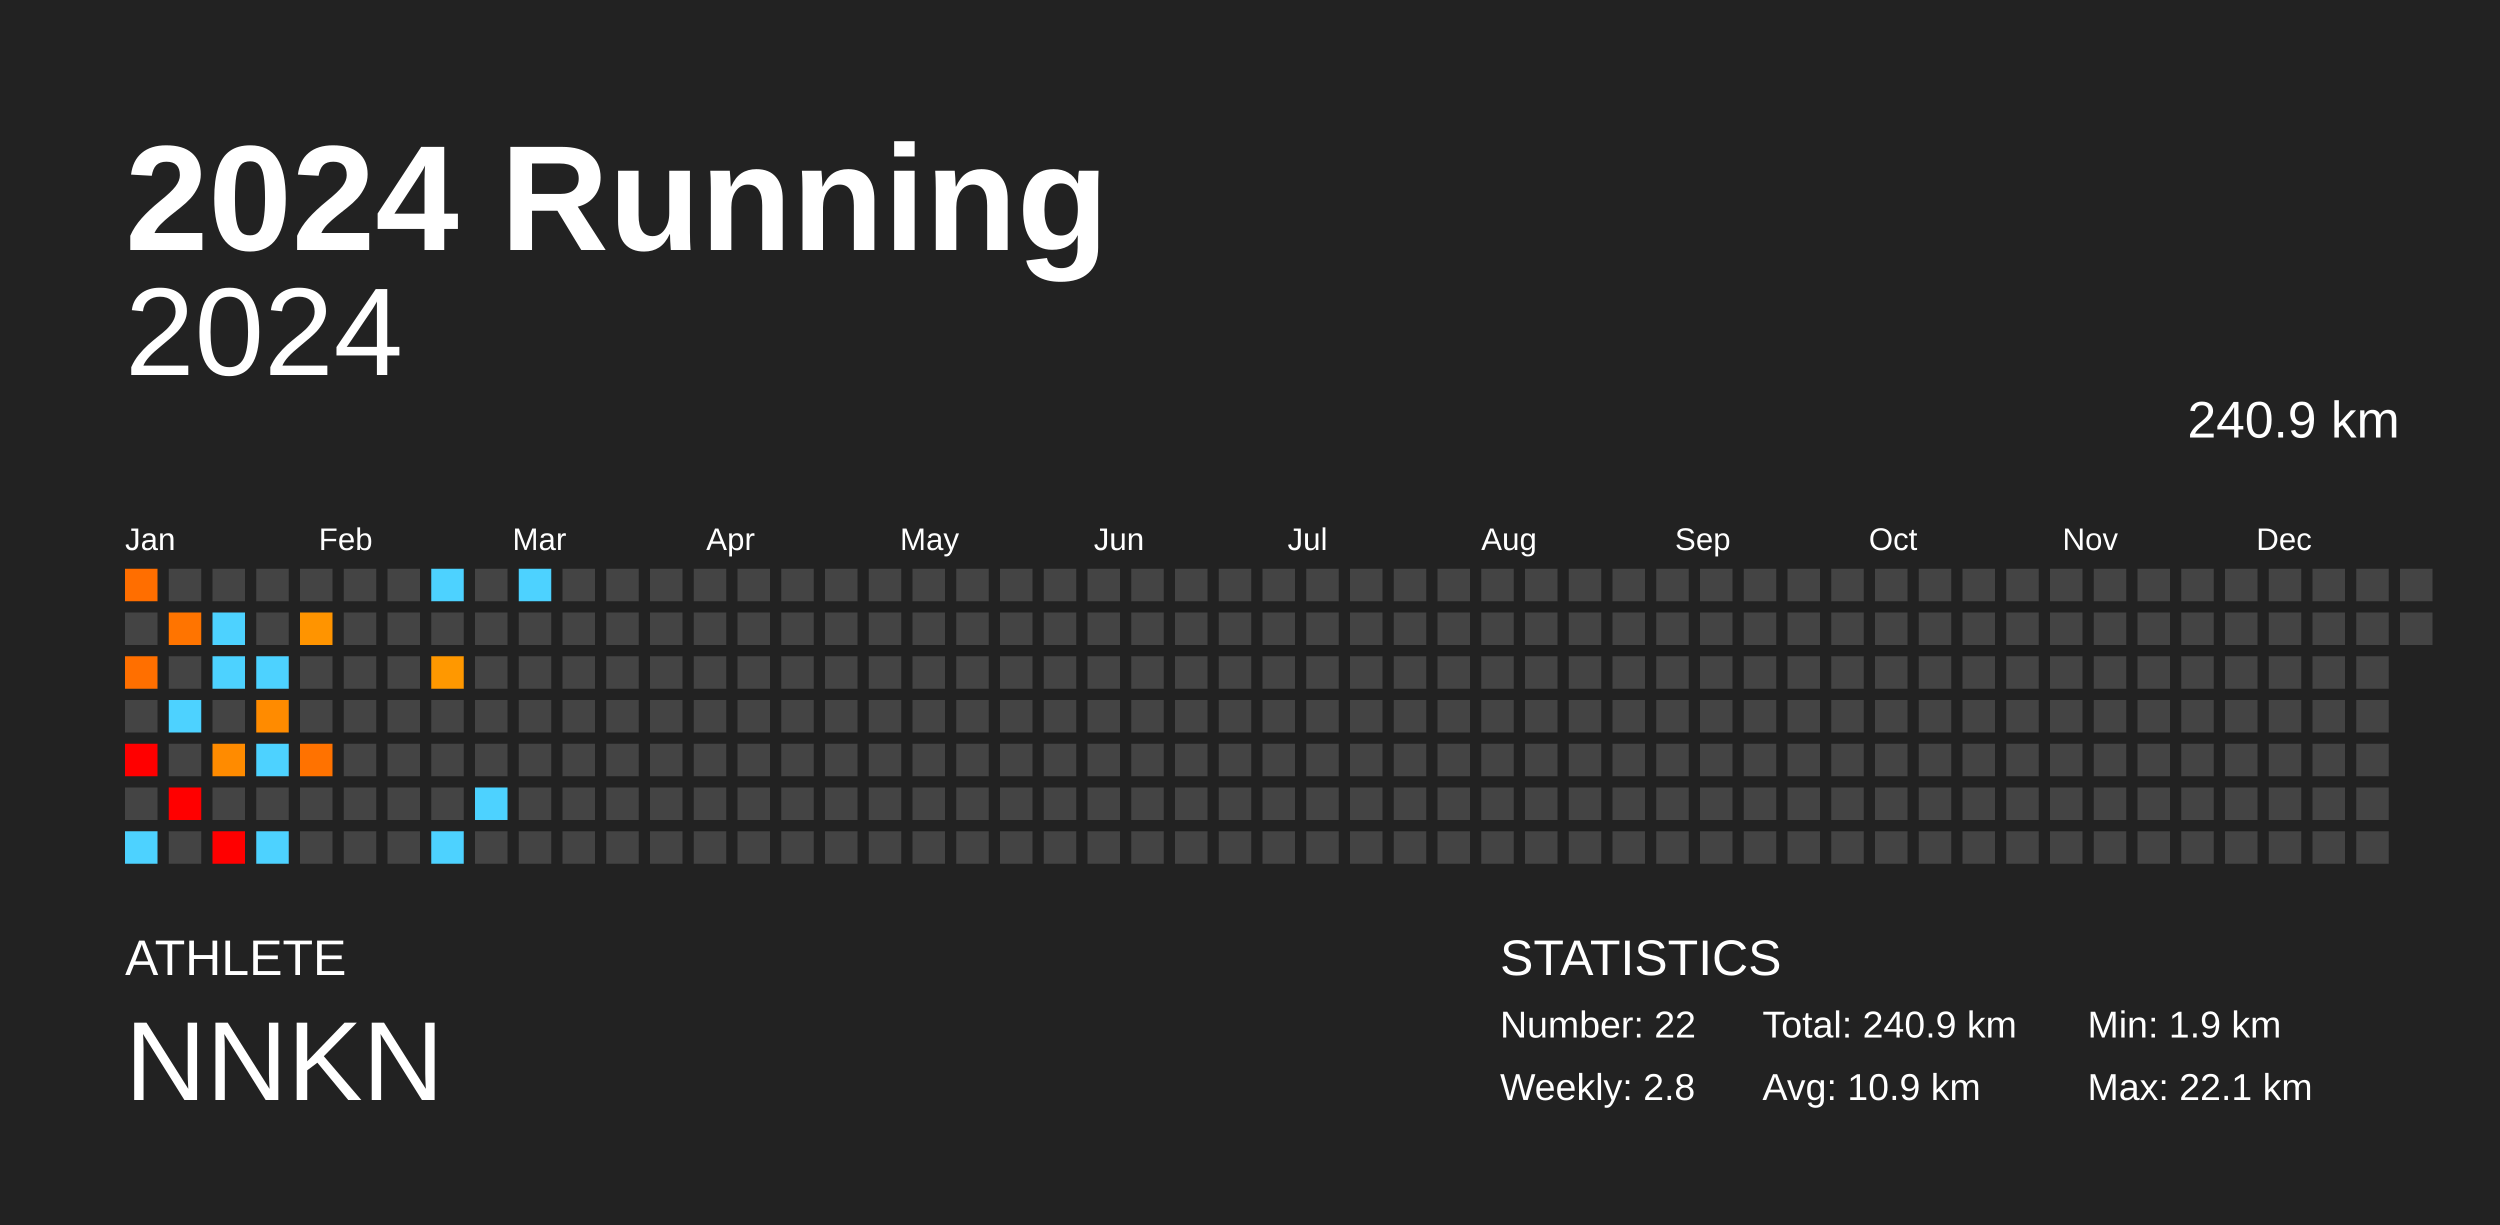
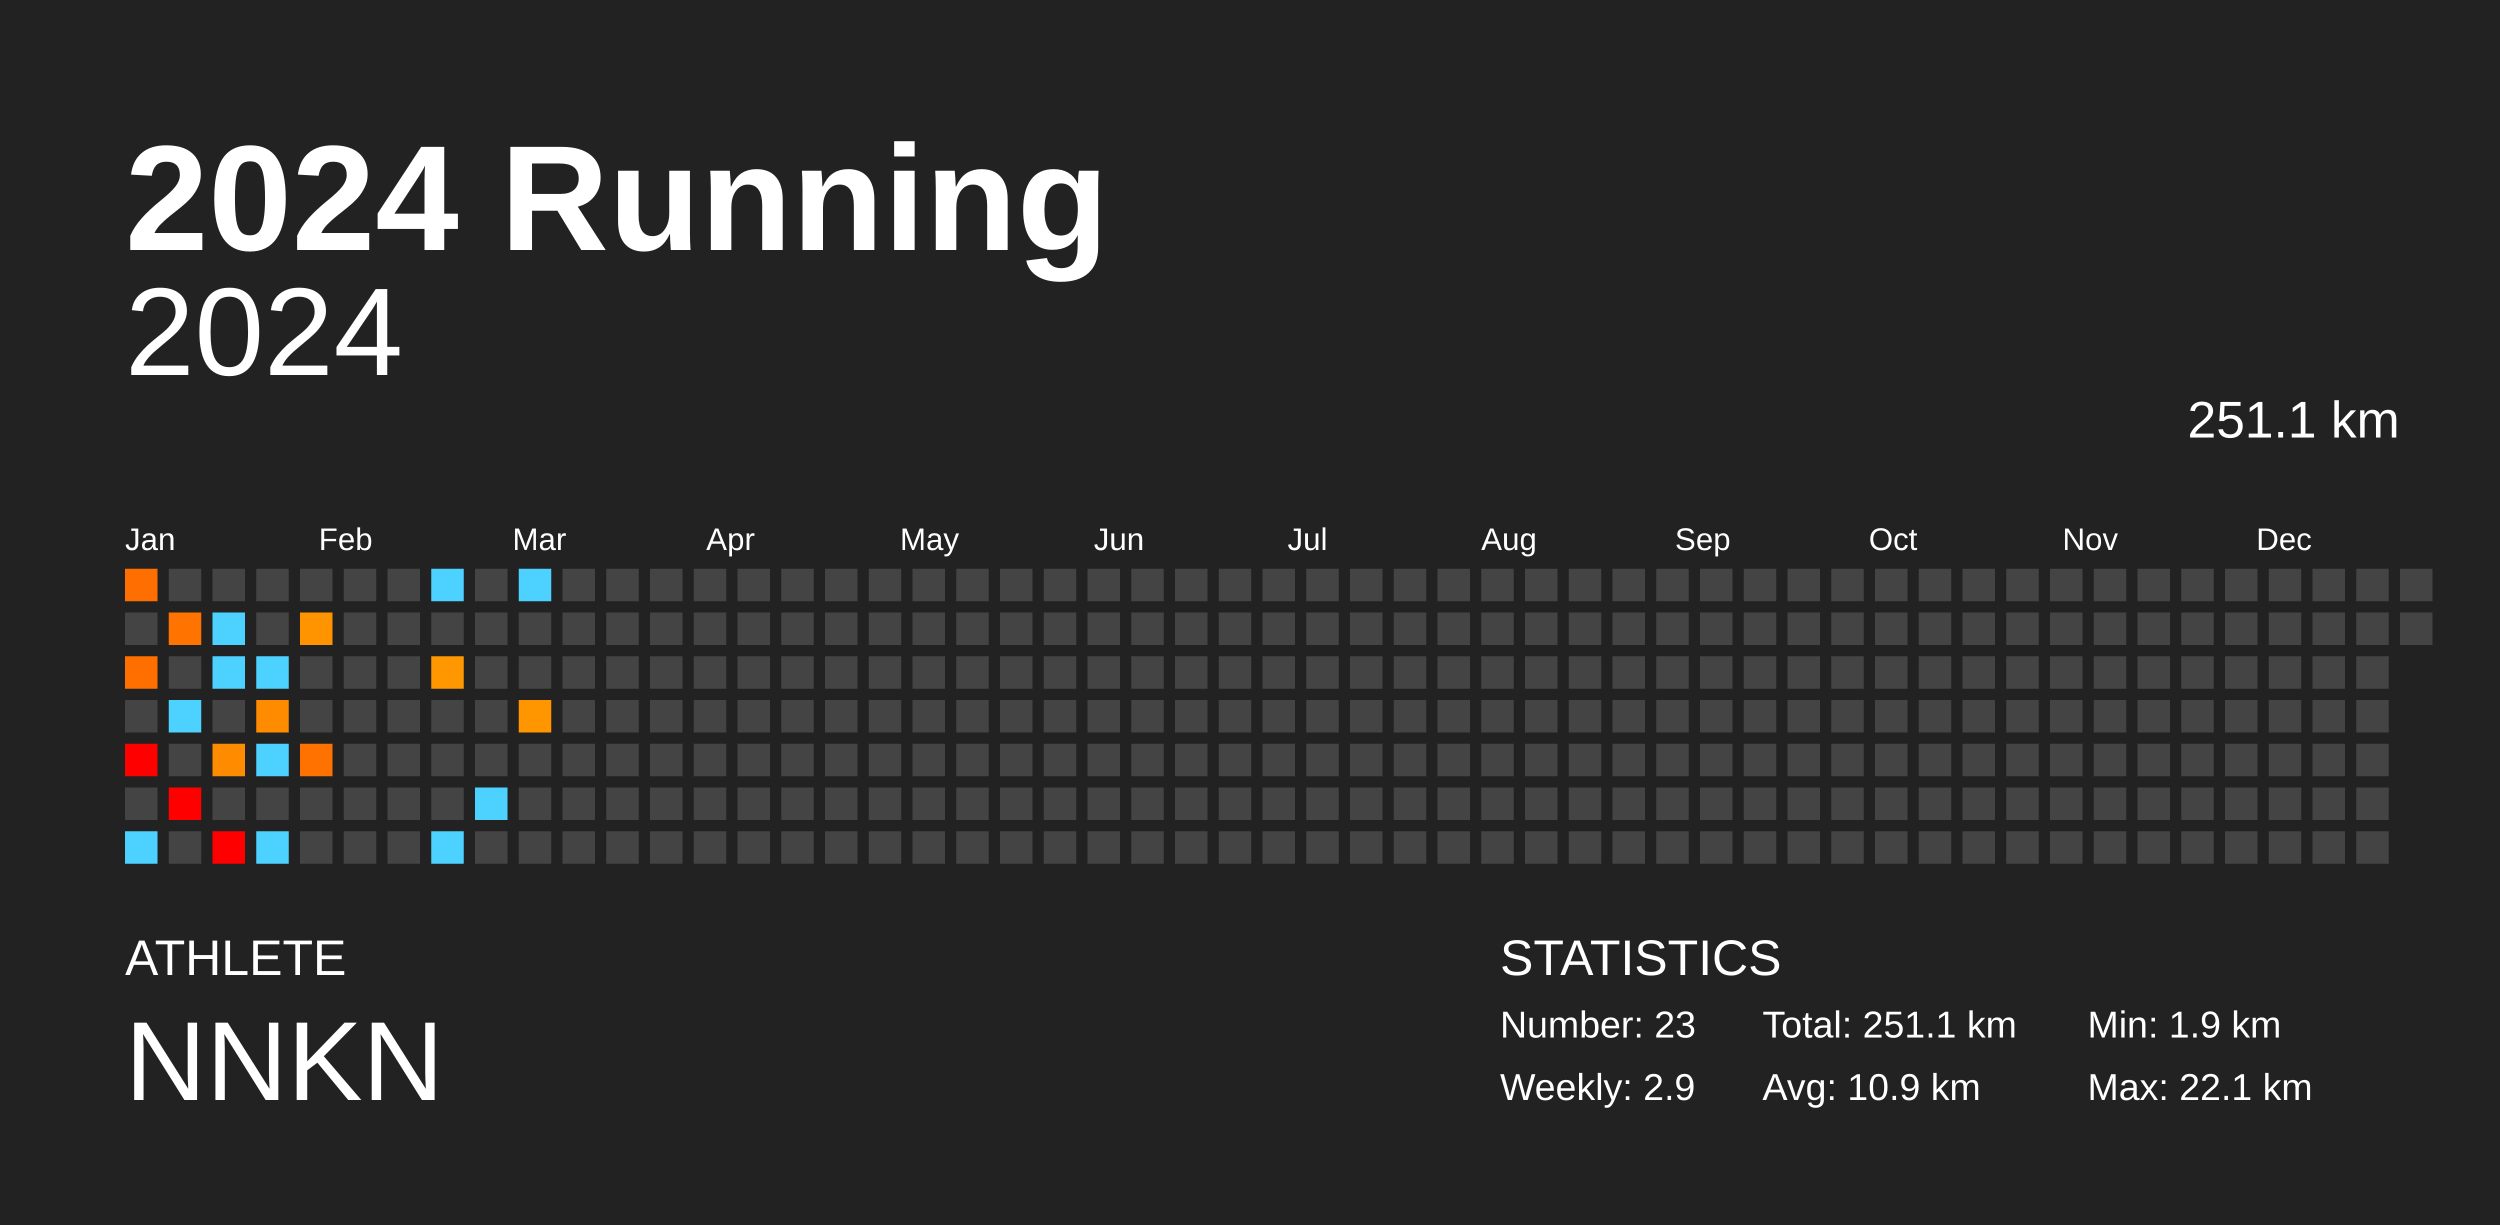
<svg xmlns="http://www.w3.org/2000/svg" baseProfile="full" height="98mm" version="1.1" viewBox="0,0,200,98" width="200mm">
  <defs />
  <rect fill="#222222" height="98" width="200" x="0" y="0" />
  <text fill="#FFFFFF" style="font-size:12px; font-family:Arial; font-weight:bold;" x="10" y="20">2024 Running</text>
  <text fill="#FFFFFF" style="font-size:4px; font-family:Arial" x="10" y="78">ATHLETE</text>
  <text fill="#FFFFFF" style="font-size:9px; font-family:Arial" x="10" y="88">NNKN</text>
  <text fill="#FFFFFF" style="font-size:4px; font-family:Arial" x="120" y="78">STATISTICS</text>
-   <text fill="#FFFFFF" style="font-size:3px; font-family:Arial" x="120" y="83">Number: 22</text>
-   <text fill="#FFFFFF" style="font-size:3px; font-family:Arial" x="120" y="88">Weekly: 2.8</text>
-   <text fill="#FFFFFF" style="font-size:3px; font-family:Arial" x="141" y="83">Total: 240.9 km</text>
+   <text fill="#FFFFFF" style="font-size:3px; font-family:Arial" x="120" y="83">Number: 23</text>
+   <text fill="#FFFFFF" style="font-size:3px; font-family:Arial" x="120" y="88">Weekly: 2.9</text>
+   <text fill="#FFFFFF" style="font-size:3px; font-family:Arial" x="141" y="83">Total: 251.1 km</text>
  <text fill="#FFFFFF" style="font-size:3px; font-family:Arial" x="141" y="88">Avg: 10.9 km</text>
  <text fill="#FFFFFF" style="font-size:3px; font-family:Arial" x="167" y="83">Min: 1.9 km</text>
  <text fill="#FFFFFF" style="font-size:3px; font-family:Arial" x="167" y="88">Max: 22.1 km</text>
  <text alignment-baseline="hanging" fill="#FFFFFF" style="font-size:10.0px; font-family:Arial;" x="10" y="30">2024</text>
-   <text alignment-baseline="hanging" fill="#FFFFFF" style="font-size:4.125px; font-family:Arial;" x="175" y="35">240.9 km</text>
+   <text alignment-baseline="hanging" fill="#FFFFFF" style="font-size:4.125px; font-family:Arial;" x="175" y="35">251.1 km</text>
  <text fill="#FFFFFF" style="font-size:2.5px; font-family:Arial" x="10.0" y="44">Jan</text>
  <text fill="#FFFFFF" style="font-size:2.5px; font-family:Arial" x="25.5" y="44">Feb</text>
  <text fill="#FFFFFF" style="font-size:2.5px; font-family:Arial" x="41.0" y="44">Mar</text>
  <text fill="#FFFFFF" style="font-size:2.5px; font-family:Arial" x="56.5" y="44">Apr</text>
  <text fill="#FFFFFF" style="font-size:2.5px; font-family:Arial" x="72.0" y="44">May</text>
  <text fill="#FFFFFF" style="font-size:2.5px; font-family:Arial" x="87.5" y="44">Jun</text>
  <text fill="#FFFFFF" style="font-size:2.5px; font-family:Arial" x="103.0" y="44">Jul</text>
  <text fill="#FFFFFF" style="font-size:2.5px; font-family:Arial" x="118.5" y="44">Aug</text>
  <text fill="#FFFFFF" style="font-size:2.5px; font-family:Arial" x="134.0" y="44">Sep</text>
  <text fill="#FFFFFF" style="font-size:2.5px; font-family:Arial" x="149.5" y="44">Oct</text>
  <text fill="#FFFFFF" style="font-size:2.5px; font-family:Arial" x="165.0" y="44">Nov</text>
  <text fill="#FFFFFF" style="font-size:2.5px; font-family:Arial" x="180.5" y="44">Dec</text>
  <rect fill="#ff6e00" height="2.6" width="2.6" x="10.0" y="45.5" />
  <rect fill="#444444" height="2.6" width="2.6" x="10.0" y="49.0" />
  <rect fill="#ff6f00" height="2.6" width="2.6" x="10.0" y="52.5" />
  <rect fill="#444444" height="2.6" width="2.6" x="10.0" y="56.0" />
  <rect fill="red" height="2.6" width="2.6" x="10.0" y="59.5" />
  <rect fill="#444444" height="2.6" width="2.6" x="10.0" y="63.0" />
  <rect fill="#4dd2ff" height="2.6" width="2.6" x="10.0" y="66.5" />
  <rect fill="#444444" height="2.6" width="2.6" x="13.5" y="45.5" />
  <rect fill="#ff7400" height="2.6" width="2.6" x="13.5" y="49.0" />
  <rect fill="#444444" height="2.6" width="2.6" x="13.5" y="52.5" />
  <rect fill="#4dd2ff" height="2.6" width="2.6" x="13.5" y="56.0" />
  <rect fill="#444444" height="2.6" width="2.6" x="13.5" y="59.5" />
  <rect fill="red" height="2.6" width="2.6" x="13.5" y="63.0" />
  <rect fill="#444444" height="2.6" width="2.6" x="13.5" y="66.5" />
  <rect fill="#444444" height="2.6" width="2.6" x="17.0" y="45.5" />
  <rect fill="#4dd2ff" height="2.6" width="2.6" x="17.0" y="49.0" />
  <rect fill="#4dd2ff" height="2.6" width="2.6" x="17.0" y="52.5" />
  <rect fill="#444444" height="2.6" width="2.6" x="17.0" y="56.0" />
  <rect fill="#ff8b00" height="2.6" width="2.6" x="17.0" y="59.5" />
  <rect fill="#444444" height="2.6" width="2.6" x="17.0" y="63.0" />
  <rect fill="red" height="2.6" width="2.6" x="17.0" y="66.5" />
  <rect fill="#444444" height="2.6" width="2.6" x="20.5" y="45.5" />
  <rect fill="#444444" height="2.6" width="2.6" x="20.5" y="49.0" />
  <rect fill="#4dd2ff" height="2.6" width="2.6" x="20.5" y="52.5" />
  <rect fill="#ff8b00" height="2.6" width="2.6" x="20.5" y="56.0" />
  <rect fill="#4dd2ff" height="2.6" width="2.6" x="20.5" y="59.5" />
  <rect fill="#444444" height="2.6" width="2.6" x="20.5" y="63.0" />
  <rect fill="#4dd2ff" height="2.6" width="2.6" x="20.5" y="66.5" />
  <rect fill="#444444" height="2.6" width="2.6" x="24.0" y="45.5" />
  <rect fill="#ff9400" height="2.6" width="2.6" x="24.0" y="49.0" />
  <rect fill="#444444" height="2.6" width="2.6" x="24.0" y="52.5" />
  <rect fill="#444444" height="2.6" width="2.6" x="24.0" y="56.0" />
  <rect fill="#ff7200" height="2.6" width="2.6" x="24.0" y="59.5" />
  <rect fill="#444444" height="2.6" width="2.6" x="24.0" y="63.0" />
  <rect fill="#444444" height="2.6" width="2.6" x="24.0" y="66.5" />
  <rect fill="#444444" height="2.6" width="2.6" x="27.5" y="45.5" />
  <rect fill="#444444" height="2.6" width="2.6" x="27.5" y="49.0" />
  <rect fill="#444444" height="2.6" width="2.6" x="27.5" y="52.5" />
  <rect fill="#444444" height="2.6" width="2.6" x="27.5" y="56.0" />
  <rect fill="#444444" height="2.6" width="2.6" x="27.5" y="59.5" />
  <rect fill="#444444" height="2.6" width="2.6" x="27.5" y="63.0" />
  <rect fill="#444444" height="2.6" width="2.6" x="27.5" y="66.5" />
  <rect fill="#444444" height="2.6" width="2.6" x="31.0" y="45.5" />
  <rect fill="#444444" height="2.6" width="2.6" x="31.0" y="49.0" />
  <rect fill="#444444" height="2.6" width="2.6" x="31.0" y="52.5" />
  <rect fill="#444444" height="2.6" width="2.6" x="31.0" y="56.0" />
  <rect fill="#444444" height="2.6" width="2.6" x="31.0" y="59.5" />
  <rect fill="#444444" height="2.6" width="2.6" x="31.0" y="63.0" />
  <rect fill="#444444" height="2.6" width="2.6" x="31.0" y="66.5" />
  <rect fill="#4dd2ff" height="2.6" width="2.6" x="34.5" y="45.5" />
  <rect fill="#444444" height="2.6" width="2.6" x="34.5" y="49.0" />
  <rect fill="#ff9800" height="2.6" width="2.6" x="34.5" y="52.5" />
  <rect fill="#444444" height="2.6" width="2.6" x="34.5" y="56.0" />
  <rect fill="#444444" height="2.6" width="2.6" x="34.5" y="59.5" />
  <rect fill="#444444" height="2.6" width="2.6" x="34.5" y="63.0" />
  <rect fill="#4dd2ff" height="2.6" width="2.6" x="34.5" y="66.5" />
  <rect fill="#444444" height="2.6" width="2.6" x="38.0" y="45.5" />
  <rect fill="#444444" height="2.6" width="2.6" x="38.0" y="49.0" />
  <rect fill="#444444" height="2.6" width="2.6" x="38.0" y="52.5" />
  <rect fill="#444444" height="2.6" width="2.6" x="38.0" y="56.0" />
  <rect fill="#444444" height="2.6" width="2.6" x="38.0" y="59.5" />
  <rect fill="#4dd2ff" height="2.6" width="2.6" x="38.0" y="63.0" />
  <rect fill="#444444" height="2.6" width="2.6" x="38.0" y="66.5" />
  <rect fill="#4dd2ff" height="2.6" width="2.6" x="41.5" y="45.5" />
  <rect fill="#444444" height="2.6" width="2.6" x="41.5" y="49.0" />
  <rect fill="#444444" height="2.6" width="2.6" x="41.5" y="52.5" />
-   <rect fill="#444444" height="2.6" width="2.6" x="41.5" y="56.0" />
+   <rect fill="#ff9600" height="2.6" width="2.6" x="41.5" y="56.0" />
  <rect fill="#444444" height="2.6" width="2.6" x="41.5" y="59.5" />
  <rect fill="#444444" height="2.6" width="2.6" x="41.5" y="63.0" />
  <rect fill="#444444" height="2.6" width="2.6" x="41.5" y="66.5" />
  <rect fill="#444444" height="2.6" width="2.6" x="45.0" y="45.5" />
  <rect fill="#444444" height="2.6" width="2.6" x="45.0" y="49.0" />
  <rect fill="#444444" height="2.6" width="2.6" x="45.0" y="52.5" />
  <rect fill="#444444" height="2.6" width="2.6" x="45.0" y="56.0" />
  <rect fill="#444444" height="2.6" width="2.6" x="45.0" y="59.5" />
  <rect fill="#444444" height="2.6" width="2.6" x="45.0" y="63.0" />
  <rect fill="#444444" height="2.6" width="2.6" x="45.0" y="66.5" />
  <rect fill="#444444" height="2.6" width="2.6" x="48.5" y="45.5" />
  <rect fill="#444444" height="2.6" width="2.6" x="48.5" y="49.0" />
  <rect fill="#444444" height="2.6" width="2.6" x="48.5" y="52.5" />
  <rect fill="#444444" height="2.6" width="2.6" x="48.5" y="56.0" />
  <rect fill="#444444" height="2.6" width="2.6" x="48.5" y="59.5" />
  <rect fill="#444444" height="2.6" width="2.6" x="48.5" y="63.0" />
  <rect fill="#444444" height="2.6" width="2.6" x="48.5" y="66.5" />
  <rect fill="#444444" height="2.6" width="2.6" x="52.0" y="45.5" />
  <rect fill="#444444" height="2.6" width="2.6" x="52.0" y="49.0" />
  <rect fill="#444444" height="2.6" width="2.6" x="52.0" y="52.5" />
  <rect fill="#444444" height="2.6" width="2.6" x="52.0" y="56.0" />
  <rect fill="#444444" height="2.6" width="2.6" x="52.0" y="59.5" />
  <rect fill="#444444" height="2.6" width="2.6" x="52.0" y="63.0" />
  <rect fill="#444444" height="2.6" width="2.6" x="52.0" y="66.5" />
  <rect fill="#444444" height="2.6" width="2.6" x="55.5" y="45.5" />
  <rect fill="#444444" height="2.6" width="2.6" x="55.5" y="49.0" />
  <rect fill="#444444" height="2.6" width="2.6" x="55.5" y="52.5" />
  <rect fill="#444444" height="2.6" width="2.6" x="55.5" y="56.0" />
  <rect fill="#444444" height="2.6" width="2.6" x="55.5" y="59.5" />
  <rect fill="#444444" height="2.6" width="2.6" x="55.5" y="63.0" />
  <rect fill="#444444" height="2.6" width="2.6" x="55.5" y="66.5" />
  <rect fill="#444444" height="2.6" width="2.6" x="59.0" y="45.5" />
  <rect fill="#444444" height="2.6" width="2.6" x="59.0" y="49.0" />
  <rect fill="#444444" height="2.6" width="2.6" x="59.0" y="52.5" />
  <rect fill="#444444" height="2.6" width="2.6" x="59.0" y="56.0" />
  <rect fill="#444444" height="2.6" width="2.6" x="59.0" y="59.5" />
  <rect fill="#444444" height="2.6" width="2.6" x="59.0" y="63.0" />
  <rect fill="#444444" height="2.6" width="2.6" x="59.0" y="66.5" />
  <rect fill="#444444" height="2.6" width="2.6" x="62.5" y="45.5" />
  <rect fill="#444444" height="2.6" width="2.6" x="62.5" y="49.0" />
  <rect fill="#444444" height="2.6" width="2.6" x="62.5" y="52.5" />
  <rect fill="#444444" height="2.6" width="2.6" x="62.5" y="56.0" />
  <rect fill="#444444" height="2.6" width="2.6" x="62.5" y="59.5" />
  <rect fill="#444444" height="2.6" width="2.6" x="62.5" y="63.0" />
  <rect fill="#444444" height="2.6" width="2.6" x="62.5" y="66.5" />
  <rect fill="#444444" height="2.6" width="2.6" x="66.0" y="45.5" />
  <rect fill="#444444" height="2.6" width="2.6" x="66.0" y="49.0" />
  <rect fill="#444444" height="2.6" width="2.6" x="66.0" y="52.5" />
  <rect fill="#444444" height="2.6" width="2.6" x="66.0" y="56.0" />
  <rect fill="#444444" height="2.6" width="2.6" x="66.0" y="59.5" />
  <rect fill="#444444" height="2.6" width="2.6" x="66.0" y="63.0" />
  <rect fill="#444444" height="2.6" width="2.6" x="66.0" y="66.5" />
  <rect fill="#444444" height="2.6" width="2.6" x="69.5" y="45.5" />
  <rect fill="#444444" height="2.6" width="2.6" x="69.5" y="49.0" />
  <rect fill="#444444" height="2.6" width="2.6" x="69.5" y="52.5" />
  <rect fill="#444444" height="2.6" width="2.6" x="69.5" y="56.0" />
  <rect fill="#444444" height="2.6" width="2.6" x="69.5" y="59.5" />
  <rect fill="#444444" height="2.6" width="2.6" x="69.5" y="63.0" />
  <rect fill="#444444" height="2.6" width="2.6" x="69.5" y="66.5" />
  <rect fill="#444444" height="2.6" width="2.6" x="73.0" y="45.5" />
  <rect fill="#444444" height="2.6" width="2.6" x="73.0" y="49.0" />
  <rect fill="#444444" height="2.6" width="2.6" x="73.0" y="52.5" />
  <rect fill="#444444" height="2.6" width="2.6" x="73.0" y="56.0" />
  <rect fill="#444444" height="2.6" width="2.6" x="73.0" y="59.5" />
  <rect fill="#444444" height="2.6" width="2.6" x="73.0" y="63.0" />
  <rect fill="#444444" height="2.6" width="2.6" x="73.0" y="66.5" />
  <rect fill="#444444" height="2.6" width="2.6" x="76.5" y="45.5" />
  <rect fill="#444444" height="2.6" width="2.6" x="76.5" y="49.0" />
  <rect fill="#444444" height="2.6" width="2.6" x="76.5" y="52.5" />
  <rect fill="#444444" height="2.6" width="2.6" x="76.5" y="56.0" />
  <rect fill="#444444" height="2.6" width="2.6" x="76.5" y="59.5" />
  <rect fill="#444444" height="2.6" width="2.6" x="76.5" y="63.0" />
  <rect fill="#444444" height="2.6" width="2.6" x="76.5" y="66.5" />
  <rect fill="#444444" height="2.6" width="2.6" x="80.0" y="45.5" />
  <rect fill="#444444" height="2.6" width="2.6" x="80.0" y="49.0" />
  <rect fill="#444444" height="2.6" width="2.6" x="80.0" y="52.5" />
  <rect fill="#444444" height="2.6" width="2.6" x="80.0" y="56.0" />
  <rect fill="#444444" height="2.6" width="2.6" x="80.0" y="59.5" />
  <rect fill="#444444" height="2.6" width="2.6" x="80.0" y="63.0" />
  <rect fill="#444444" height="2.6" width="2.6" x="80.0" y="66.5" />
  <rect fill="#444444" height="2.6" width="2.6" x="83.5" y="45.5" />
  <rect fill="#444444" height="2.6" width="2.6" x="83.5" y="49.0" />
  <rect fill="#444444" height="2.6" width="2.6" x="83.5" y="52.5" />
  <rect fill="#444444" height="2.6" width="2.6" x="83.5" y="56.0" />
  <rect fill="#444444" height="2.6" width="2.6" x="83.5" y="59.5" />
  <rect fill="#444444" height="2.6" width="2.6" x="83.5" y="63.0" />
  <rect fill="#444444" height="2.6" width="2.6" x="83.5" y="66.5" />
  <rect fill="#444444" height="2.6" width="2.6" x="87.0" y="45.5" />
  <rect fill="#444444" height="2.6" width="2.6" x="87.0" y="49.0" />
  <rect fill="#444444" height="2.6" width="2.6" x="87.0" y="52.5" />
  <rect fill="#444444" height="2.6" width="2.6" x="87.0" y="56.0" />
  <rect fill="#444444" height="2.6" width="2.6" x="87.0" y="59.5" />
  <rect fill="#444444" height="2.6" width="2.6" x="87.0" y="63.0" />
  <rect fill="#444444" height="2.6" width="2.6" x="87.0" y="66.5" />
  <rect fill="#444444" height="2.6" width="2.6" x="90.5" y="45.5" />
  <rect fill="#444444" height="2.6" width="2.6" x="90.5" y="49.0" />
  <rect fill="#444444" height="2.6" width="2.6" x="90.5" y="52.5" />
  <rect fill="#444444" height="2.6" width="2.6" x="90.5" y="56.0" />
  <rect fill="#444444" height="2.6" width="2.6" x="90.5" y="59.5" />
  <rect fill="#444444" height="2.6" width="2.6" x="90.5" y="63.0" />
  <rect fill="#444444" height="2.6" width="2.6" x="90.5" y="66.5" />
  <rect fill="#444444" height="2.6" width="2.6" x="94.0" y="45.5" />
  <rect fill="#444444" height="2.6" width="2.6" x="94.0" y="49.0" />
  <rect fill="#444444" height="2.6" width="2.6" x="94.0" y="52.5" />
  <rect fill="#444444" height="2.6" width="2.6" x="94.0" y="56.0" />
  <rect fill="#444444" height="2.6" width="2.6" x="94.0" y="59.5" />
  <rect fill="#444444" height="2.6" width="2.6" x="94.0" y="63.0" />
  <rect fill="#444444" height="2.6" width="2.6" x="94.0" y="66.5" />
  <rect fill="#444444" height="2.6" width="2.6" x="97.5" y="45.5" />
  <rect fill="#444444" height="2.6" width="2.6" x="97.5" y="49.0" />
  <rect fill="#444444" height="2.6" width="2.6" x="97.5" y="52.5" />
  <rect fill="#444444" height="2.6" width="2.6" x="97.5" y="56.0" />
  <rect fill="#444444" height="2.6" width="2.6" x="97.5" y="59.5" />
  <rect fill="#444444" height="2.6" width="2.6" x="97.5" y="63.0" />
  <rect fill="#444444" height="2.6" width="2.6" x="97.5" y="66.5" />
  <rect fill="#444444" height="2.6" width="2.6" x="101.0" y="45.5" />
  <rect fill="#444444" height="2.6" width="2.6" x="101.0" y="49.0" />
  <rect fill="#444444" height="2.6" width="2.6" x="101.0" y="52.5" />
  <rect fill="#444444" height="2.6" width="2.6" x="101.0" y="56.0" />
  <rect fill="#444444" height="2.6" width="2.6" x="101.0" y="59.5" />
  <rect fill="#444444" height="2.6" width="2.6" x="101.0" y="63.0" />
  <rect fill="#444444" height="2.6" width="2.6" x="101.0" y="66.5" />
  <rect fill="#444444" height="2.6" width="2.6" x="104.5" y="45.5" />
  <rect fill="#444444" height="2.6" width="2.6" x="104.5" y="49.0" />
  <rect fill="#444444" height="2.6" width="2.6" x="104.5" y="52.5" />
  <rect fill="#444444" height="2.6" width="2.6" x="104.5" y="56.0" />
  <rect fill="#444444" height="2.6" width="2.6" x="104.5" y="59.5" />
  <rect fill="#444444" height="2.6" width="2.6" x="104.5" y="63.0" />
  <rect fill="#444444" height="2.6" width="2.6" x="104.5" y="66.5" />
  <rect fill="#444444" height="2.6" width="2.6" x="108.0" y="45.5" />
  <rect fill="#444444" height="2.6" width="2.6" x="108.0" y="49.0" />
  <rect fill="#444444" height="2.6" width="2.6" x="108.0" y="52.5" />
  <rect fill="#444444" height="2.6" width="2.6" x="108.0" y="56.0" />
  <rect fill="#444444" height="2.6" width="2.6" x="108.0" y="59.5" />
  <rect fill="#444444" height="2.6" width="2.6" x="108.0" y="63.0" />
  <rect fill="#444444" height="2.6" width="2.6" x="108.0" y="66.5" />
  <rect fill="#444444" height="2.6" width="2.6" x="111.5" y="45.5" />
  <rect fill="#444444" height="2.6" width="2.6" x="111.5" y="49.0" />
  <rect fill="#444444" height="2.6" width="2.6" x="111.5" y="52.5" />
  <rect fill="#444444" height="2.6" width="2.6" x="111.5" y="56.0" />
  <rect fill="#444444" height="2.6" width="2.6" x="111.5" y="59.5" />
  <rect fill="#444444" height="2.6" width="2.6" x="111.5" y="63.0" />
  <rect fill="#444444" height="2.6" width="2.6" x="111.5" y="66.5" />
  <rect fill="#444444" height="2.6" width="2.6" x="115.0" y="45.5" />
  <rect fill="#444444" height="2.6" width="2.6" x="115.0" y="49.0" />
  <rect fill="#444444" height="2.6" width="2.6" x="115.0" y="52.5" />
  <rect fill="#444444" height="2.6" width="2.6" x="115.0" y="56.0" />
  <rect fill="#444444" height="2.6" width="2.6" x="115.0" y="59.5" />
  <rect fill="#444444" height="2.6" width="2.6" x="115.0" y="63.0" />
  <rect fill="#444444" height="2.6" width="2.6" x="115.0" y="66.5" />
  <rect fill="#444444" height="2.6" width="2.6" x="118.5" y="45.5" />
  <rect fill="#444444" height="2.6" width="2.6" x="118.5" y="49.0" />
  <rect fill="#444444" height="2.6" width="2.6" x="118.5" y="52.5" />
  <rect fill="#444444" height="2.6" width="2.6" x="118.5" y="56.0" />
  <rect fill="#444444" height="2.6" width="2.6" x="118.5" y="59.5" />
  <rect fill="#444444" height="2.6" width="2.6" x="118.5" y="63.0" />
  <rect fill="#444444" height="2.6" width="2.6" x="118.5" y="66.5" />
  <rect fill="#444444" height="2.6" width="2.6" x="122.0" y="45.5" />
  <rect fill="#444444" height="2.6" width="2.6" x="122.0" y="49.0" />
  <rect fill="#444444" height="2.6" width="2.6" x="122.0" y="52.5" />
  <rect fill="#444444" height="2.6" width="2.6" x="122.0" y="56.0" />
  <rect fill="#444444" height="2.6" width="2.6" x="122.0" y="59.5" />
  <rect fill="#444444" height="2.6" width="2.6" x="122.0" y="63.0" />
  <rect fill="#444444" height="2.6" width="2.6" x="122.0" y="66.5" />
  <rect fill="#444444" height="2.6" width="2.6" x="125.5" y="45.5" />
  <rect fill="#444444" height="2.6" width="2.6" x="125.5" y="49.0" />
  <rect fill="#444444" height="2.6" width="2.6" x="125.5" y="52.5" />
  <rect fill="#444444" height="2.6" width="2.6" x="125.5" y="56.0" />
  <rect fill="#444444" height="2.6" width="2.6" x="125.5" y="59.5" />
  <rect fill="#444444" height="2.6" width="2.6" x="125.5" y="63.0" />
  <rect fill="#444444" height="2.6" width="2.6" x="125.5" y="66.5" />
  <rect fill="#444444" height="2.6" width="2.6" x="129.0" y="45.5" />
  <rect fill="#444444" height="2.6" width="2.6" x="129.0" y="49.0" />
  <rect fill="#444444" height="2.6" width="2.6" x="129.0" y="52.5" />
  <rect fill="#444444" height="2.6" width="2.6" x="129.0" y="56.0" />
  <rect fill="#444444" height="2.6" width="2.6" x="129.0" y="59.5" />
  <rect fill="#444444" height="2.6" width="2.6" x="129.0" y="63.0" />
  <rect fill="#444444" height="2.6" width="2.6" x="129.0" y="66.5" />
  <rect fill="#444444" height="2.6" width="2.6" x="132.5" y="45.5" />
  <rect fill="#444444" height="2.6" width="2.6" x="132.5" y="49.0" />
  <rect fill="#444444" height="2.6" width="2.6" x="132.5" y="52.5" />
  <rect fill="#444444" height="2.6" width="2.6" x="132.5" y="56.0" />
  <rect fill="#444444" height="2.6" width="2.6" x="132.5" y="59.5" />
  <rect fill="#444444" height="2.6" width="2.6" x="132.5" y="63.0" />
  <rect fill="#444444" height="2.6" width="2.6" x="132.5" y="66.5" />
  <rect fill="#444444" height="2.6" width="2.6" x="136.0" y="45.5" />
  <rect fill="#444444" height="2.6" width="2.6" x="136.0" y="49.0" />
  <rect fill="#444444" height="2.6" width="2.6" x="136.0" y="52.5" />
  <rect fill="#444444" height="2.6" width="2.6" x="136.0" y="56.0" />
  <rect fill="#444444" height="2.6" width="2.6" x="136.0" y="59.5" />
  <rect fill="#444444" height="2.6" width="2.6" x="136.0" y="63.0" />
  <rect fill="#444444" height="2.6" width="2.6" x="136.0" y="66.5" />
  <rect fill="#444444" height="2.6" width="2.6" x="139.5" y="45.5" />
  <rect fill="#444444" height="2.6" width="2.6" x="139.5" y="49.0" />
  <rect fill="#444444" height="2.6" width="2.6" x="139.5" y="52.5" />
  <rect fill="#444444" height="2.6" width="2.6" x="139.5" y="56.0" />
  <rect fill="#444444" height="2.6" width="2.6" x="139.5" y="59.5" />
  <rect fill="#444444" height="2.6" width="2.6" x="139.5" y="63.0" />
  <rect fill="#444444" height="2.6" width="2.6" x="139.5" y="66.5" />
  <rect fill="#444444" height="2.6" width="2.6" x="143.0" y="45.5" />
  <rect fill="#444444" height="2.6" width="2.6" x="143.0" y="49.0" />
  <rect fill="#444444" height="2.6" width="2.6" x="143.0" y="52.5" />
  <rect fill="#444444" height="2.6" width="2.6" x="143.0" y="56.0" />
  <rect fill="#444444" height="2.6" width="2.6" x="143.0" y="59.5" />
  <rect fill="#444444" height="2.6" width="2.6" x="143.0" y="63.0" />
  <rect fill="#444444" height="2.6" width="2.6" x="143.0" y="66.5" />
  <rect fill="#444444" height="2.6" width="2.6" x="146.5" y="45.5" />
  <rect fill="#444444" height="2.6" width="2.6" x="146.5" y="49.0" />
  <rect fill="#444444" height="2.6" width="2.6" x="146.5" y="52.5" />
  <rect fill="#444444" height="2.6" width="2.6" x="146.5" y="56.0" />
  <rect fill="#444444" height="2.6" width="2.6" x="146.5" y="59.5" />
  <rect fill="#444444" height="2.6" width="2.6" x="146.5" y="63.0" />
  <rect fill="#444444" height="2.6" width="2.6" x="146.5" y="66.5" />
  <rect fill="#444444" height="2.6" width="2.6" x="150.0" y="45.5" />
  <rect fill="#444444" height="2.6" width="2.6" x="150.0" y="49.0" />
  <rect fill="#444444" height="2.6" width="2.6" x="150.0" y="52.5" />
  <rect fill="#444444" height="2.6" width="2.6" x="150.0" y="56.0" />
  <rect fill="#444444" height="2.6" width="2.6" x="150.0" y="59.5" />
  <rect fill="#444444" height="2.6" width="2.6" x="150.0" y="63.0" />
  <rect fill="#444444" height="2.6" width="2.6" x="150.0" y="66.5" />
  <rect fill="#444444" height="2.6" width="2.6" x="153.5" y="45.5" />
  <rect fill="#444444" height="2.6" width="2.6" x="153.5" y="49.0" />
  <rect fill="#444444" height="2.6" width="2.6" x="153.5" y="52.5" />
  <rect fill="#444444" height="2.6" width="2.6" x="153.5" y="56.0" />
  <rect fill="#444444" height="2.6" width="2.6" x="153.5" y="59.5" />
  <rect fill="#444444" height="2.6" width="2.6" x="153.5" y="63.0" />
  <rect fill="#444444" height="2.6" width="2.6" x="153.5" y="66.5" />
  <rect fill="#444444" height="2.6" width="2.6" x="157.0" y="45.5" />
  <rect fill="#444444" height="2.6" width="2.6" x="157.0" y="49.0" />
  <rect fill="#444444" height="2.6" width="2.6" x="157.0" y="52.5" />
  <rect fill="#444444" height="2.6" width="2.6" x="157.0" y="56.0" />
  <rect fill="#444444" height="2.6" width="2.6" x="157.0" y="59.5" />
  <rect fill="#444444" height="2.6" width="2.6" x="157.0" y="63.0" />
  <rect fill="#444444" height="2.6" width="2.6" x="157.0" y="66.5" />
  <rect fill="#444444" height="2.6" width="2.6" x="160.5" y="45.5" />
  <rect fill="#444444" height="2.6" width="2.6" x="160.5" y="49.0" />
  <rect fill="#444444" height="2.6" width="2.6" x="160.5" y="52.5" />
  <rect fill="#444444" height="2.6" width="2.6" x="160.5" y="56.0" />
  <rect fill="#444444" height="2.6" width="2.6" x="160.5" y="59.5" />
  <rect fill="#444444" height="2.6" width="2.6" x="160.5" y="63.0" />
  <rect fill="#444444" height="2.6" width="2.6" x="160.5" y="66.5" />
  <rect fill="#444444" height="2.6" width="2.6" x="164.0" y="45.5" />
  <rect fill="#444444" height="2.6" width="2.6" x="164.0" y="49.0" />
  <rect fill="#444444" height="2.6" width="2.6" x="164.0" y="52.5" />
  <rect fill="#444444" height="2.6" width="2.6" x="164.0" y="56.0" />
  <rect fill="#444444" height="2.6" width="2.6" x="164.0" y="59.5" />
  <rect fill="#444444" height="2.6" width="2.6" x="164.0" y="63.0" />
  <rect fill="#444444" height="2.6" width="2.6" x="164.0" y="66.5" />
  <rect fill="#444444" height="2.6" width="2.6" x="167.5" y="45.5" />
  <rect fill="#444444" height="2.6" width="2.6" x="167.5" y="49.0" />
  <rect fill="#444444" height="2.6" width="2.6" x="167.5" y="52.5" />
  <rect fill="#444444" height="2.6" width="2.6" x="167.5" y="56.0" />
  <rect fill="#444444" height="2.6" width="2.6" x="167.5" y="59.5" />
  <rect fill="#444444" height="2.6" width="2.6" x="167.5" y="63.0" />
  <rect fill="#444444" height="2.6" width="2.6" x="167.5" y="66.5" />
  <rect fill="#444444" height="2.6" width="2.6" x="171.0" y="45.5" />
  <rect fill="#444444" height="2.6" width="2.6" x="171.0" y="49.0" />
  <rect fill="#444444" height="2.6" width="2.6" x="171.0" y="52.5" />
  <rect fill="#444444" height="2.6" width="2.6" x="171.0" y="56.0" />
  <rect fill="#444444" height="2.6" width="2.6" x="171.0" y="59.5" />
  <rect fill="#444444" height="2.6" width="2.6" x="171.0" y="63.0" />
  <rect fill="#444444" height="2.6" width="2.6" x="171.0" y="66.5" />
  <rect fill="#444444" height="2.6" width="2.6" x="174.5" y="45.5" />
  <rect fill="#444444" height="2.6" width="2.6" x="174.5" y="49.0" />
  <rect fill="#444444" height="2.6" width="2.6" x="174.5" y="52.5" />
  <rect fill="#444444" height="2.6" width="2.6" x="174.5" y="56.0" />
  <rect fill="#444444" height="2.6" width="2.6" x="174.5" y="59.5" />
  <rect fill="#444444" height="2.6" width="2.6" x="174.5" y="63.0" />
  <rect fill="#444444" height="2.6" width="2.6" x="174.5" y="66.5" />
  <rect fill="#444444" height="2.6" width="2.6" x="178.0" y="45.5" />
  <rect fill="#444444" height="2.6" width="2.6" x="178.0" y="49.0" />
  <rect fill="#444444" height="2.6" width="2.6" x="178.0" y="52.5" />
  <rect fill="#444444" height="2.6" width="2.6" x="178.0" y="56.0" />
  <rect fill="#444444" height="2.6" width="2.6" x="178.0" y="59.5" />
  <rect fill="#444444" height="2.6" width="2.6" x="178.0" y="63.0" />
  <rect fill="#444444" height="2.6" width="2.6" x="178.0" y="66.5" />
  <rect fill="#444444" height="2.6" width="2.6" x="181.5" y="45.5" />
  <rect fill="#444444" height="2.6" width="2.6" x="181.5" y="49.0" />
  <rect fill="#444444" height="2.6" width="2.6" x="181.5" y="52.5" />
  <rect fill="#444444" height="2.6" width="2.6" x="181.5" y="56.0" />
  <rect fill="#444444" height="2.6" width="2.6" x="181.5" y="59.5" />
  <rect fill="#444444" height="2.6" width="2.6" x="181.5" y="63.0" />
  <rect fill="#444444" height="2.6" width="2.6" x="181.5" y="66.5" />
  <rect fill="#444444" height="2.6" width="2.6" x="185.0" y="45.5" />
  <rect fill="#444444" height="2.6" width="2.6" x="185.0" y="49.0" />
  <rect fill="#444444" height="2.6" width="2.6" x="185.0" y="52.5" />
  <rect fill="#444444" height="2.6" width="2.6" x="185.0" y="56.0" />
  <rect fill="#444444" height="2.6" width="2.6" x="185.0" y="59.5" />
  <rect fill="#444444" height="2.6" width="2.6" x="185.0" y="63.0" />
  <rect fill="#444444" height="2.6" width="2.6" x="185.0" y="66.5" />
  <rect fill="#444444" height="2.6" width="2.6" x="188.5" y="45.5" />
  <rect fill="#444444" height="2.6" width="2.6" x="188.5" y="49.0" />
  <rect fill="#444444" height="2.6" width="2.6" x="188.5" y="52.5" />
  <rect fill="#444444" height="2.6" width="2.6" x="188.5" y="56.0" />
  <rect fill="#444444" height="2.6" width="2.6" x="188.5" y="59.5" />
  <rect fill="#444444" height="2.6" width="2.6" x="188.5" y="63.0" />
  <rect fill="#444444" height="2.6" width="2.6" x="188.5" y="66.5" />
  <rect fill="#444444" height="2.6" width="2.6" x="192.0" y="45.5" />
  <rect fill="#444444" height="2.6" width="2.6" x="192.0" y="49.0" />
</svg>
